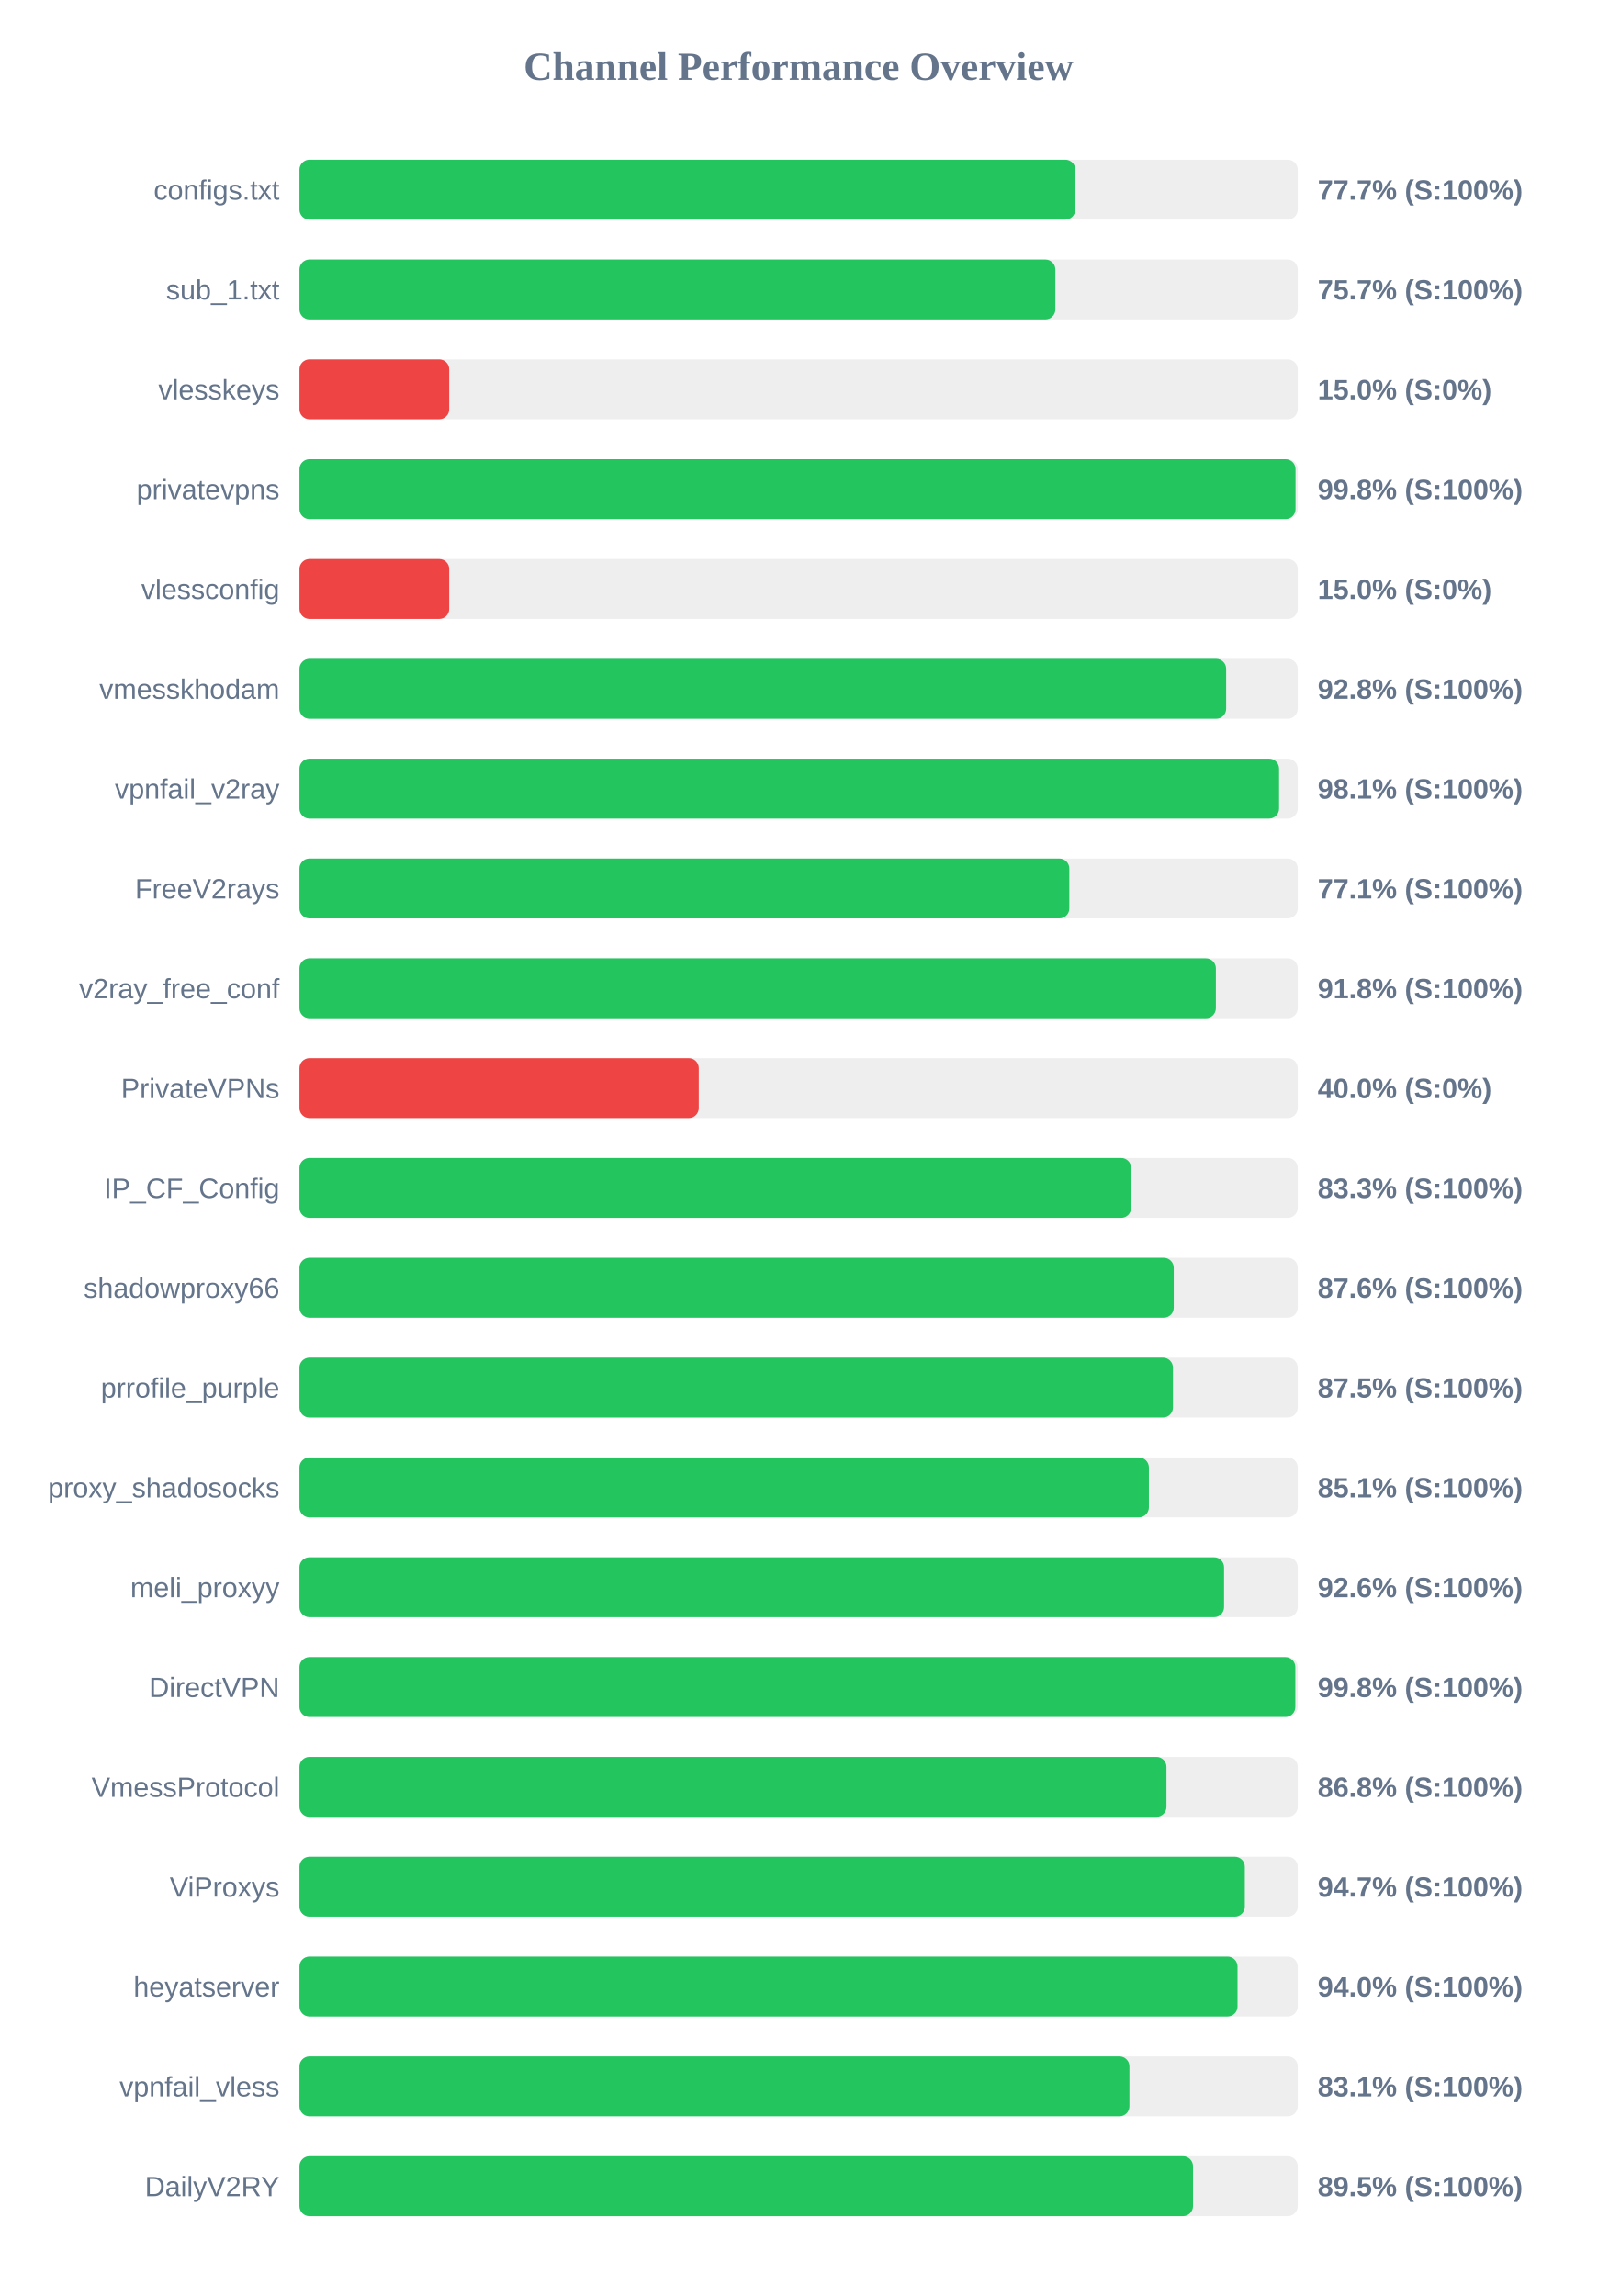
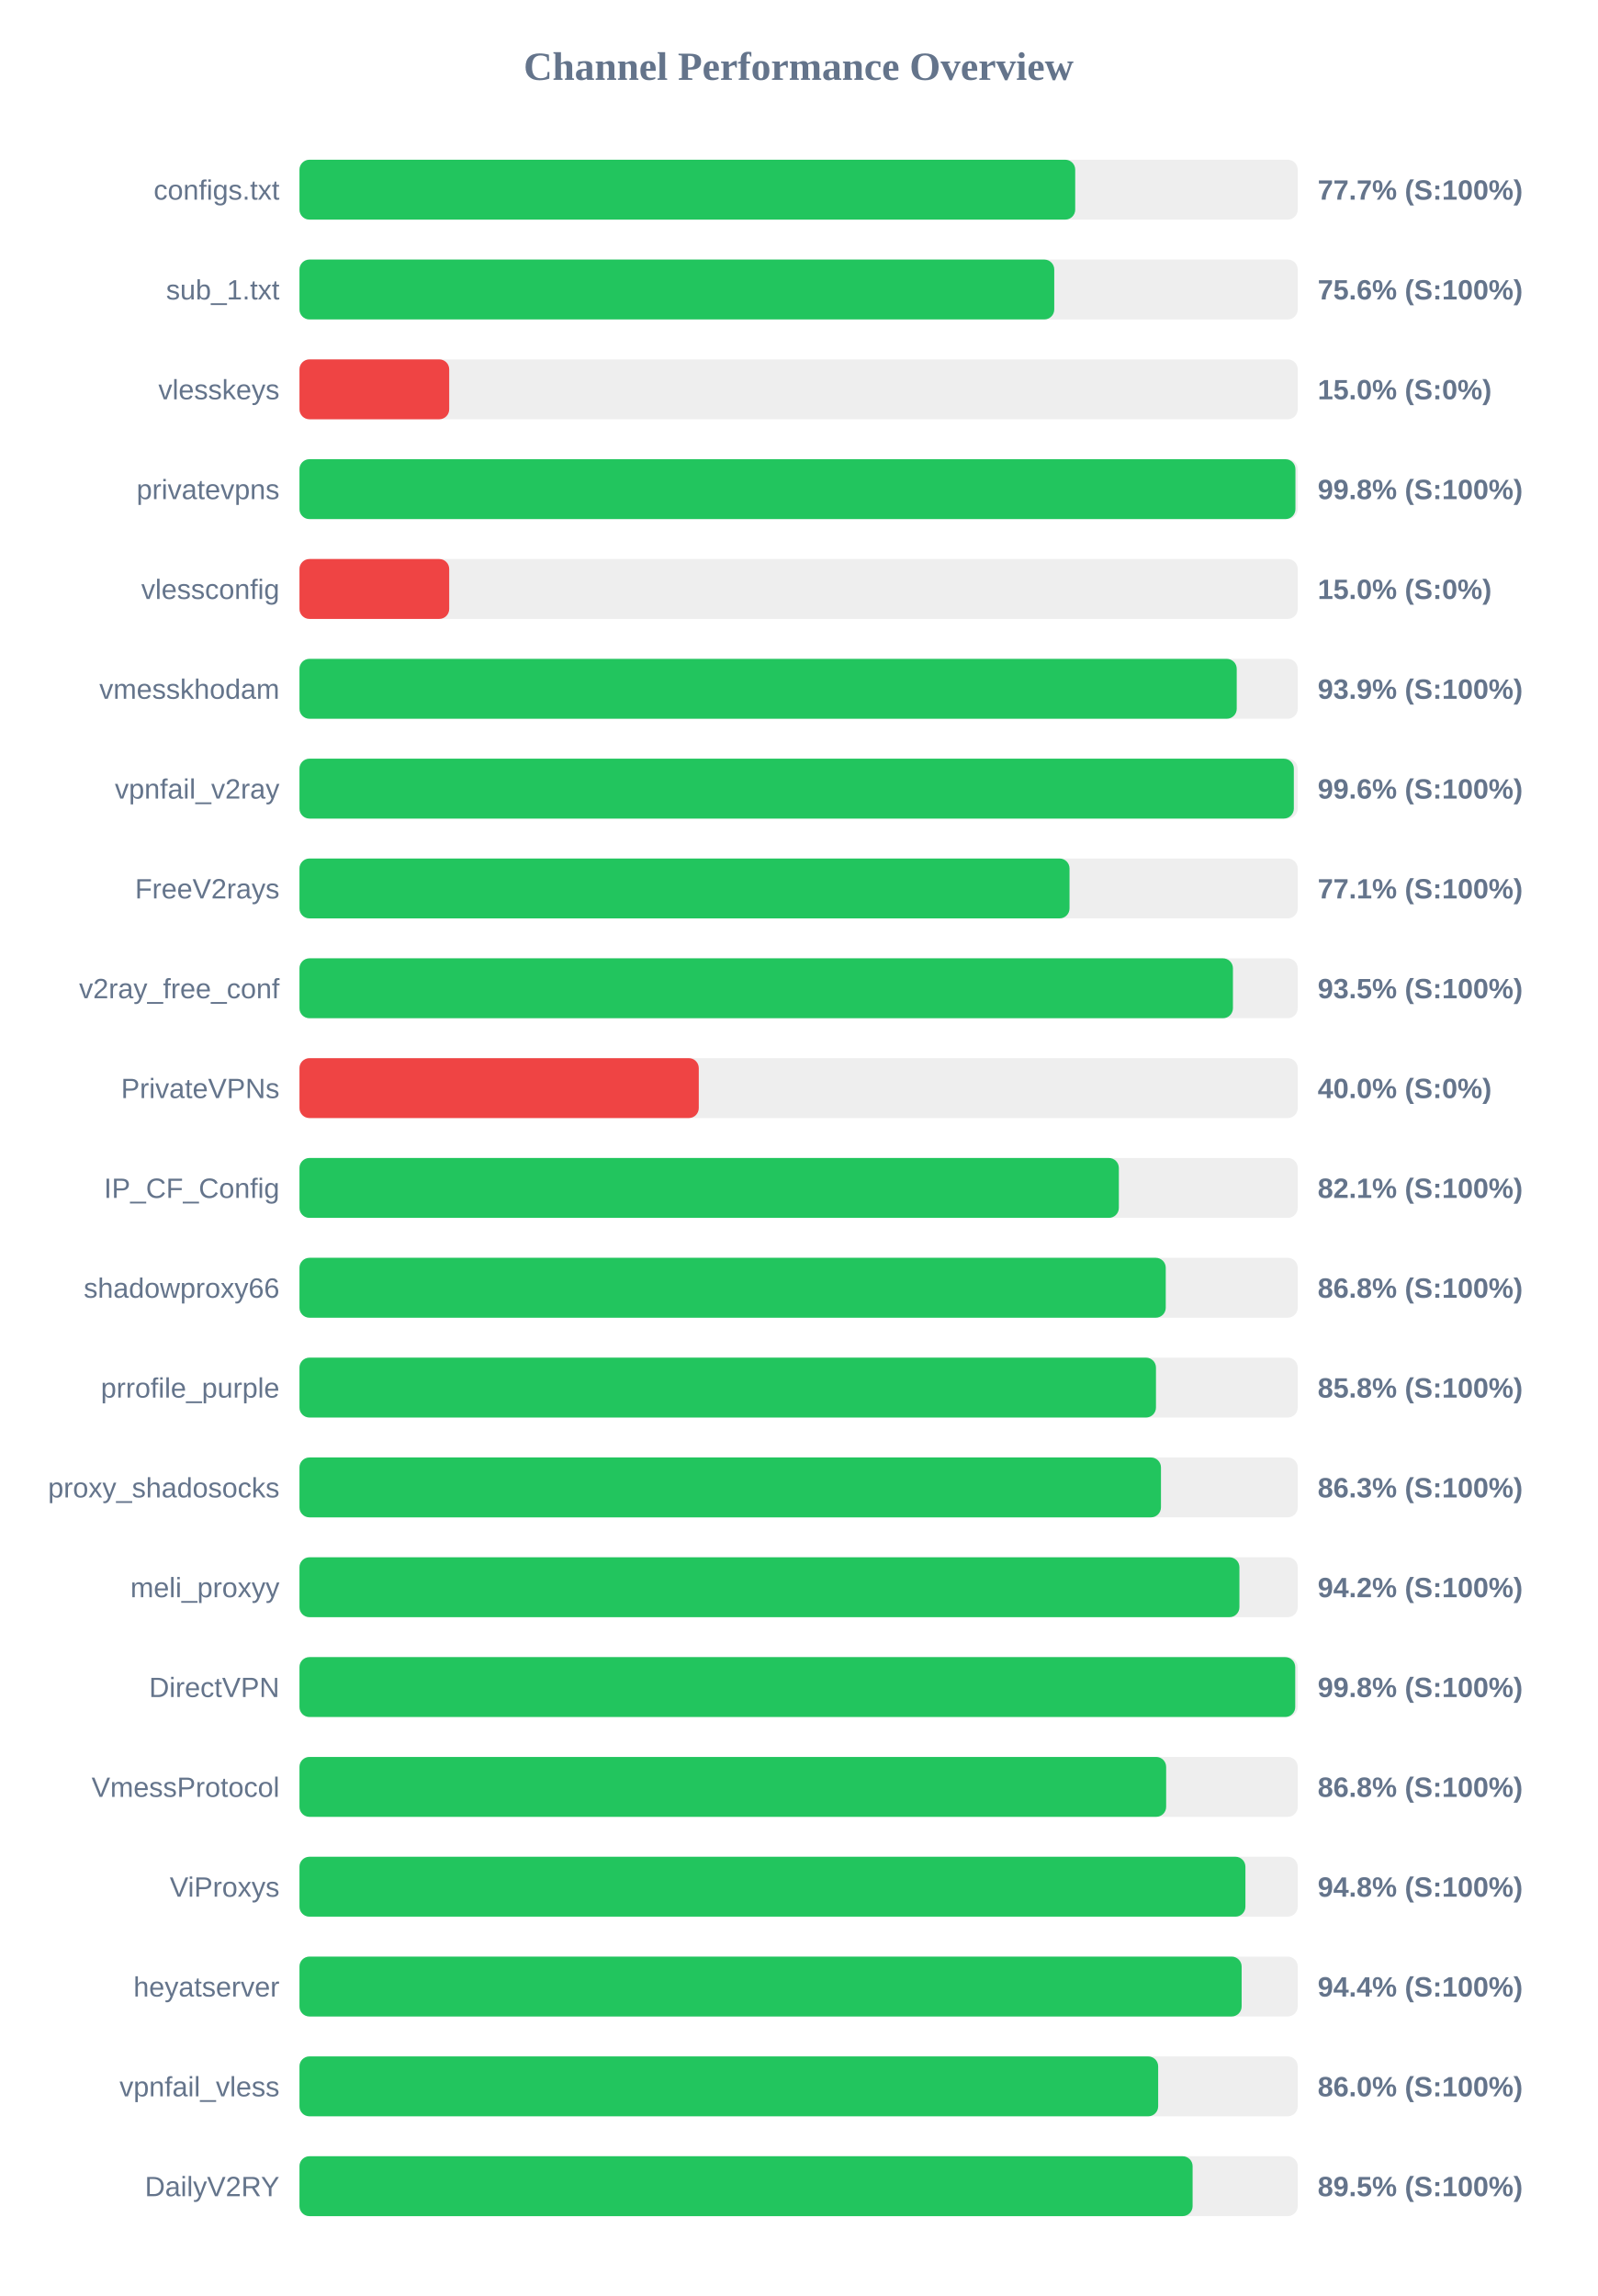
<svg xmlns="http://www.w3.org/2000/svg" width="800" height="1150" version="1.1">
  <style>
        .row { font: 14px Arial; fill: #64748b; }
        .score { font: bold 14px Arial; fill: #64748b; }
    </style>
  <text x="400" y="40" text-anchor="middle" font-size="20px" font-weight="bold" fill="#64748b">Channel Performance Overview</text>
  <rect x="150" y="80" width="500" height="30" fill="#eee" rx="5" />
-   <rect x="150" y="80" width="388.6" height="30" fill="#22c55e" rx="5" />
+   <rect x="150" y="80" width="388.55" height="30" fill="#22c55e" rx="5" />
  <text x="140" y="100" text-anchor="end" class="row">configs.txt</text>
  <text x="660" y="100" text-anchor="start" class="score">77.7% (S:100%)</text>
  <rect x="150" y="130" width="500" height="30" fill="#eee" rx="5" />
-   <rect x="150" y="130" width="378.6" height="30" fill="#22c55e" rx="5" />
+   <rect x="150" y="130" width="378.05" height="30" fill="#22c55e" rx="5" />
  <text x="140" y="150" text-anchor="end" class="row">sub_1.txt</text>
-   <text x="660" y="150" text-anchor="start" class="score">75.7% (S:100%)</text>
+   <text x="660" y="150" text-anchor="start" class="score">75.6% (S:100%)</text>
  <rect x="150" y="180" width="500" height="30" fill="#eee" rx="5" />
  <rect x="150" y="180" width="75.0" height="30" fill="#ef4444" rx="5" />
  <text x="140" y="200" text-anchor="end" class="row">vlesskeys</text>
  <text x="660" y="200" text-anchor="start" class="score">15.0% (S:0%)</text>
  <rect x="150" y="230" width="500" height="30" fill="#eee" rx="5" />
-   <rect x="150" y="230" width="498.9" height="30" fill="#22c55e" rx="5" />
+   <rect x="150" y="230" width="498.85" height="30" fill="#22c55e" rx="5" />
  <text x="140" y="250" text-anchor="end" class="row">privatevpns</text>
  <text x="660" y="250" text-anchor="start" class="score">99.8% (S:100%)</text>
  <rect x="150" y="280" width="500" height="30" fill="#eee" rx="5" />
  <rect x="150" y="280" width="75.0" height="30" fill="#ef4444" rx="5" />
  <text x="140" y="300" text-anchor="end" class="row">vlessconfig</text>
  <text x="660" y="300" text-anchor="start" class="score">15.0% (S:0%)</text>
  <rect x="150" y="330" width="500" height="30" fill="#eee" rx="5" />
-   <rect x="150" y="330" width="464.15" height="30" fill="#22c55e" rx="5" />
+   <rect x="150" y="330" width="469.45" height="30" fill="#22c55e" rx="5" />
  <text x="140" y="350" text-anchor="end" class="row">vmesskhodam</text>
-   <text x="660" y="350" text-anchor="start" class="score">92.8% (S:100%)</text>
+   <text x="660" y="350" text-anchor="start" class="score">93.9% (S:100%)</text>
  <rect x="150" y="380" width="500" height="30" fill="#eee" rx="5" />
-   <rect x="150" y="380" width="490.65" height="30" fill="#22c55e" rx="5" />
+   <rect x="150" y="380" width="498.05" height="30" fill="#22c55e" rx="5" />
  <text x="140" y="400" text-anchor="end" class="row">vpnfail_v2ray</text>
-   <text x="660" y="400" text-anchor="start" class="score">98.1% (S:100%)</text>
+   <text x="660" y="400" text-anchor="start" class="score">99.6% (S:100%)</text>
  <rect x="150" y="430" width="500" height="30" fill="#eee" rx="5" />
-   <rect x="150" y="430" width="385.6" height="30" fill="#22c55e" rx="5" />
+   <rect x="150" y="430" width="385.7" height="30" fill="#22c55e" rx="5" />
  <text x="140" y="450" text-anchor="end" class="row">FreeV2rays</text>
  <text x="660" y="450" text-anchor="start" class="score">77.1% (S:100%)</text>
  <rect x="150" y="480" width="500" height="30" fill="#eee" rx="5" />
-   <rect x="150" y="480" width="459.0" height="30" fill="#22c55e" rx="5" />
+   <rect x="150" y="480" width="467.55" height="30" fill="#22c55e" rx="5" />
  <text x="140" y="500" text-anchor="end" class="row">v2ray_free_conf</text>
-   <text x="660" y="500" text-anchor="start" class="score">91.8% (S:100%)</text>
+   <text x="660" y="500" text-anchor="start" class="score">93.5% (S:100%)</text>
  <rect x="150" y="530" width="500" height="30" fill="#eee" rx="5" />
  <rect x="150" y="530" width="200.0" height="30" fill="#ef4444" rx="5" />
  <text x="140" y="550" text-anchor="end" class="row">PrivateVPNs</text>
  <text x="660" y="550" text-anchor="start" class="score">40.0% (S:0%)</text>
  <rect x="150" y="580" width="500" height="30" fill="#eee" rx="5" />
-   <rect x="150" y="580" width="416.55" height="30" fill="#22c55e" rx="5" />
+   <rect x="150" y="580" width="410.4" height="30" fill="#22c55e" rx="5" />
  <text x="140" y="600" text-anchor="end" class="row">IP_CF_Config</text>
-   <text x="660" y="600" text-anchor="start" class="score">83.3% (S:100%)</text>
+   <text x="660" y="600" text-anchor="start" class="score">82.1% (S:100%)</text>
  <rect x="150" y="630" width="500" height="30" fill="#eee" rx="5" />
-   <rect x="150" y="630" width="437.9" height="30" fill="#22c55e" rx="5" />
+   <rect x="150" y="630" width="433.9" height="30" fill="#22c55e" rx="5" />
  <text x="140" y="650" text-anchor="end" class="row">shadowproxy66</text>
-   <text x="660" y="650" text-anchor="start" class="score">87.6% (S:100%)</text>
+   <text x="660" y="650" text-anchor="start" class="score">86.8% (S:100%)</text>
  <rect x="150" y="680" width="500" height="30" fill="#eee" rx="5" />
-   <rect x="150" y="680" width="437.5" height="30" fill="#22c55e" rx="5" />
+   <rect x="150" y="680" width="429.0" height="30" fill="#22c55e" rx="5" />
  <text x="140" y="700" text-anchor="end" class="row">prrofile_purple</text>
-   <text x="660" y="700" text-anchor="start" class="score">87.5% (S:100%)</text>
+   <text x="660" y="700" text-anchor="start" class="score">85.8% (S:100%)</text>
  <rect x="150" y="730" width="500" height="30" fill="#eee" rx="5" />
-   <rect x="150" y="730" width="425.45" height="30" fill="#22c55e" rx="5" />
+   <rect x="150" y="730" width="431.5" height="30" fill="#22c55e" rx="5" />
  <text x="140" y="750" text-anchor="end" class="row">proxy_shadosocks</text>
-   <text x="660" y="750" text-anchor="start" class="score">85.1% (S:100%)</text>
+   <text x="660" y="750" text-anchor="start" class="score">86.3% (S:100%)</text>
  <rect x="150" y="780" width="500" height="30" fill="#eee" rx="5" />
-   <rect x="150" y="780" width="463.1" height="30" fill="#22c55e" rx="5" />
+   <rect x="150" y="780" width="470.8" height="30" fill="#22c55e" rx="5" />
  <text x="140" y="800" text-anchor="end" class="row">meli_proxyy</text>
-   <text x="660" y="800" text-anchor="start" class="score">92.6% (S:100%)</text>
+   <text x="660" y="800" text-anchor="start" class="score">94.2% (S:100%)</text>
  <rect x="150" y="830" width="500" height="30" fill="#eee" rx="5" />
-   <rect x="150" y="830" width="498.8" height="30" fill="#22c55e" rx="5" />
+   <rect x="150" y="830" width="498.75" height="30" fill="#22c55e" rx="5" />
  <text x="140" y="850" text-anchor="end" class="row">DirectVPN</text>
  <text x="660" y="850" text-anchor="start" class="score">99.8% (S:100%)</text>
  <rect x="150" y="880" width="500" height="30" fill="#eee" rx="5" />
-   <rect x="150" y="880" width="434.25" height="30" fill="#22c55e" rx="5" />
+   <rect x="150" y="880" width="434.1" height="30" fill="#22c55e" rx="5" />
  <text x="140" y="900" text-anchor="end" class="row">VmessProtocol</text>
  <text x="660" y="900" text-anchor="start" class="score">86.8% (S:100%)</text>
  <rect x="150" y="930" width="500" height="30" fill="#eee" rx="5" />
-   <rect x="150" y="930" width="473.5" height="30" fill="#22c55e" rx="5" />
+   <rect x="150" y="930" width="473.8" height="30" fill="#22c55e" rx="5" />
  <text x="140" y="950" text-anchor="end" class="row">ViProxys</text>
-   <text x="660" y="950" text-anchor="start" class="score">94.7% (S:100%)</text>
+   <text x="660" y="950" text-anchor="start" class="score">94.8% (S:100%)</text>
  <rect x="150" y="980" width="500" height="30" fill="#eee" rx="5" />
-   <rect x="150" y="980" width="469.85" height="30" fill="#22c55e" rx="5" />
+   <rect x="150" y="980" width="471.9" height="30" fill="#22c55e" rx="5" />
  <text x="140" y="1000" text-anchor="end" class="row">heyatserver</text>
-   <text x="660" y="1000" text-anchor="start" class="score">94.0% (S:100%)</text>
+   <text x="660" y="1000" text-anchor="start" class="score">94.4% (S:100%)</text>
  <rect x="150" y="1030" width="500" height="30" fill="#eee" rx="5" />
-   <rect x="150" y="1030" width="415.7" height="30" fill="#22c55e" rx="5" />
+   <rect x="150" y="1030" width="430.1" height="30" fill="#22c55e" rx="5" />
  <text x="140" y="1050" text-anchor="end" class="row">vpnfail_vless</text>
-   <text x="660" y="1050" text-anchor="start" class="score">83.1% (S:100%)</text>
+   <text x="660" y="1050" text-anchor="start" class="score">86.0% (S:100%)</text>
  <rect x="150" y="1080" width="500" height="30" fill="#eee" rx="5" />
-   <rect x="150" y="1080" width="447.55" height="30" fill="#22c55e" rx="5" />
+   <rect x="150" y="1080" width="447.35" height="30" fill="#22c55e" rx="5" />
  <text x="140" y="1100" text-anchor="end" class="row">DailyV2RY</text>
  <text x="660" y="1100" text-anchor="start" class="score">89.5% (S:100%)</text>
</svg>
